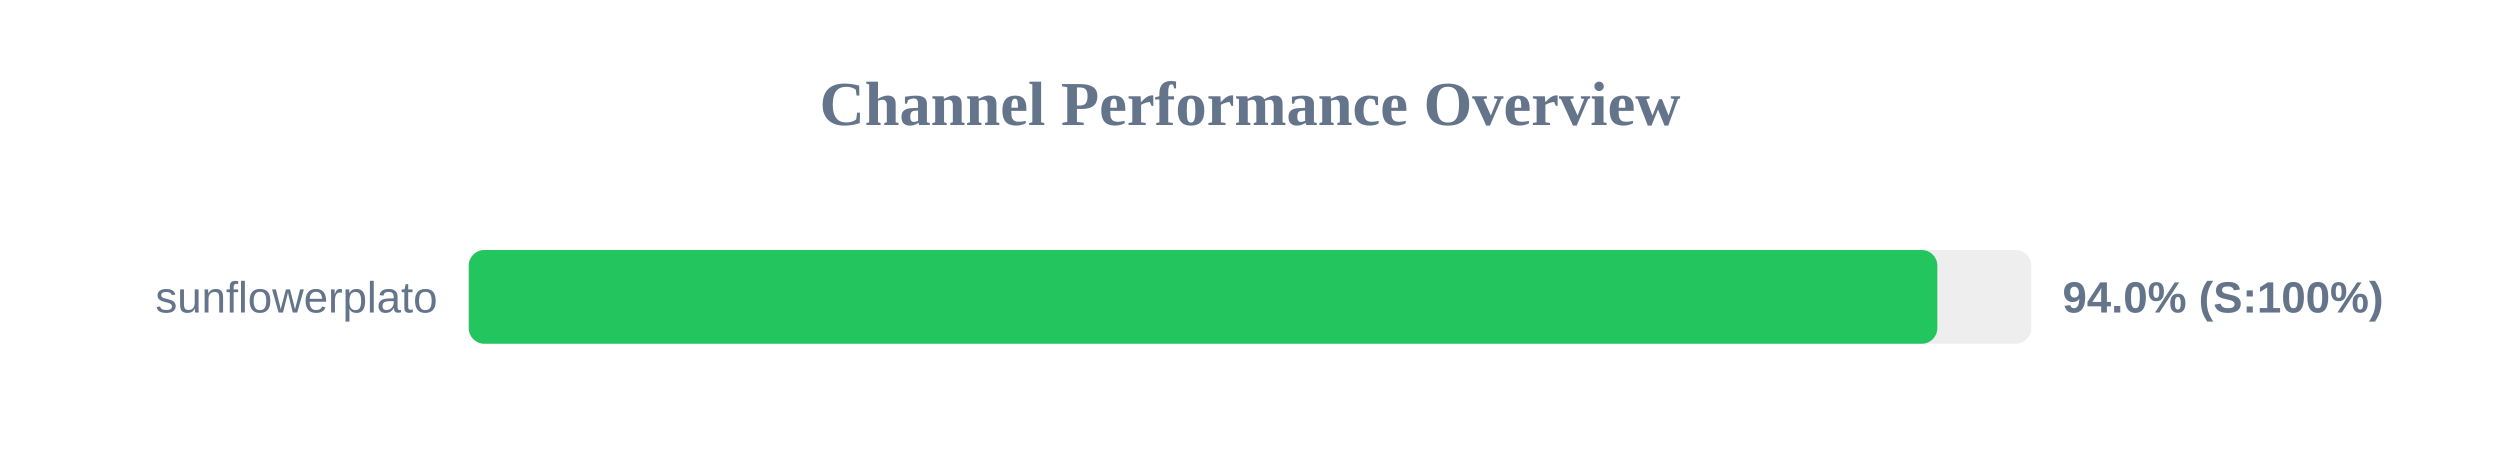
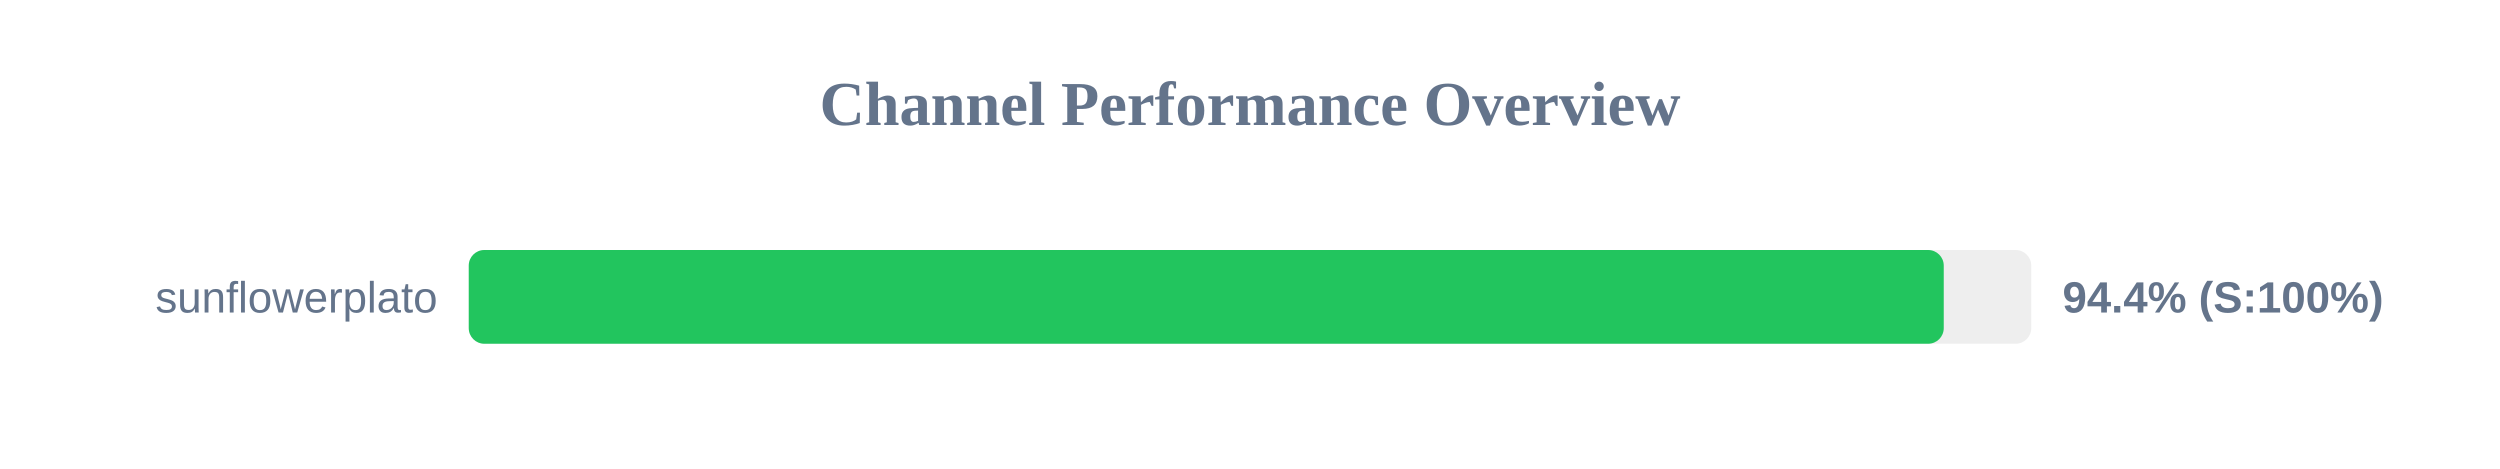
<svg xmlns="http://www.w3.org/2000/svg" width="800" height="150" version="1.1">
  <style>
        .row { font: 14px Arial; fill: #64748b; }
        .score { font: bold 14px Arial; fill: #64748b; }
    </style>
  <text x="400" y="40" text-anchor="middle" font-size="20px" font-weight="bold" fill="#64748b">Channel Performance Overview</text>
  <rect x="150" y="80" width="500" height="30" fill="#eee" rx="5" />
-   <rect x="150" y="80" width="469.95" height="30" fill="#22c55e" rx="5" />
+   <rect x="150" y="80" width="472.0" height="30" fill="#22c55e" rx="5" />
  <text x="140" y="100" text-anchor="end" class="row">sunflowerplato</text>
-   <text x="660" y="100" text-anchor="start" class="score">94.0% (S:100%)</text>
+   <text x="660" y="100" text-anchor="start" class="score">94.4% (S:100%)</text>
</svg>
